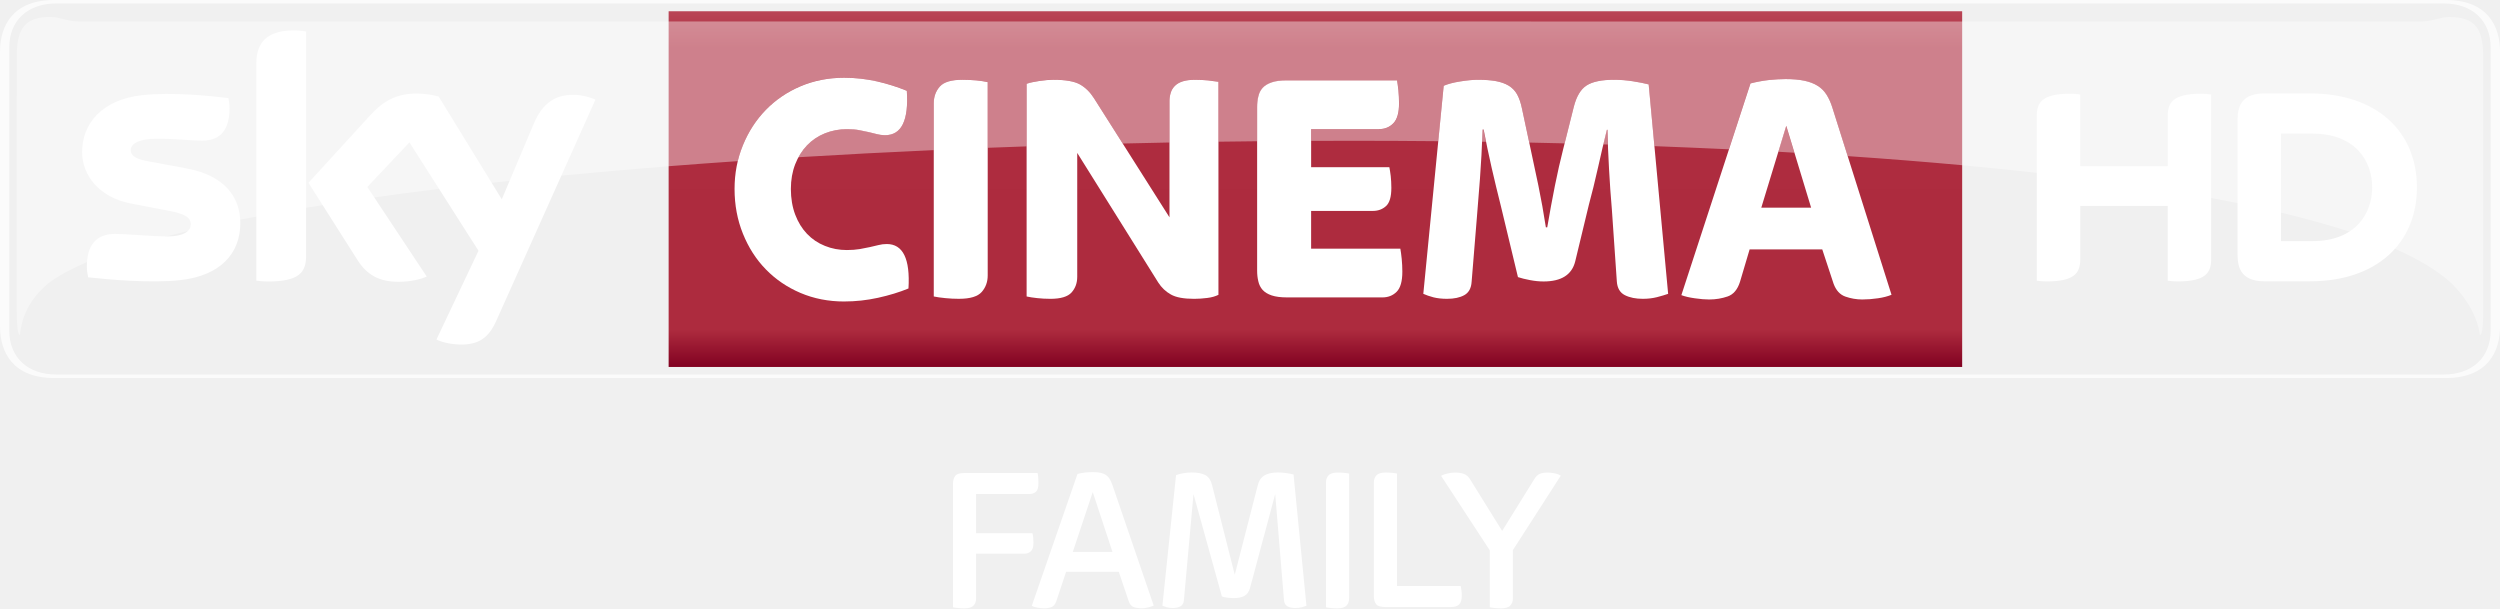
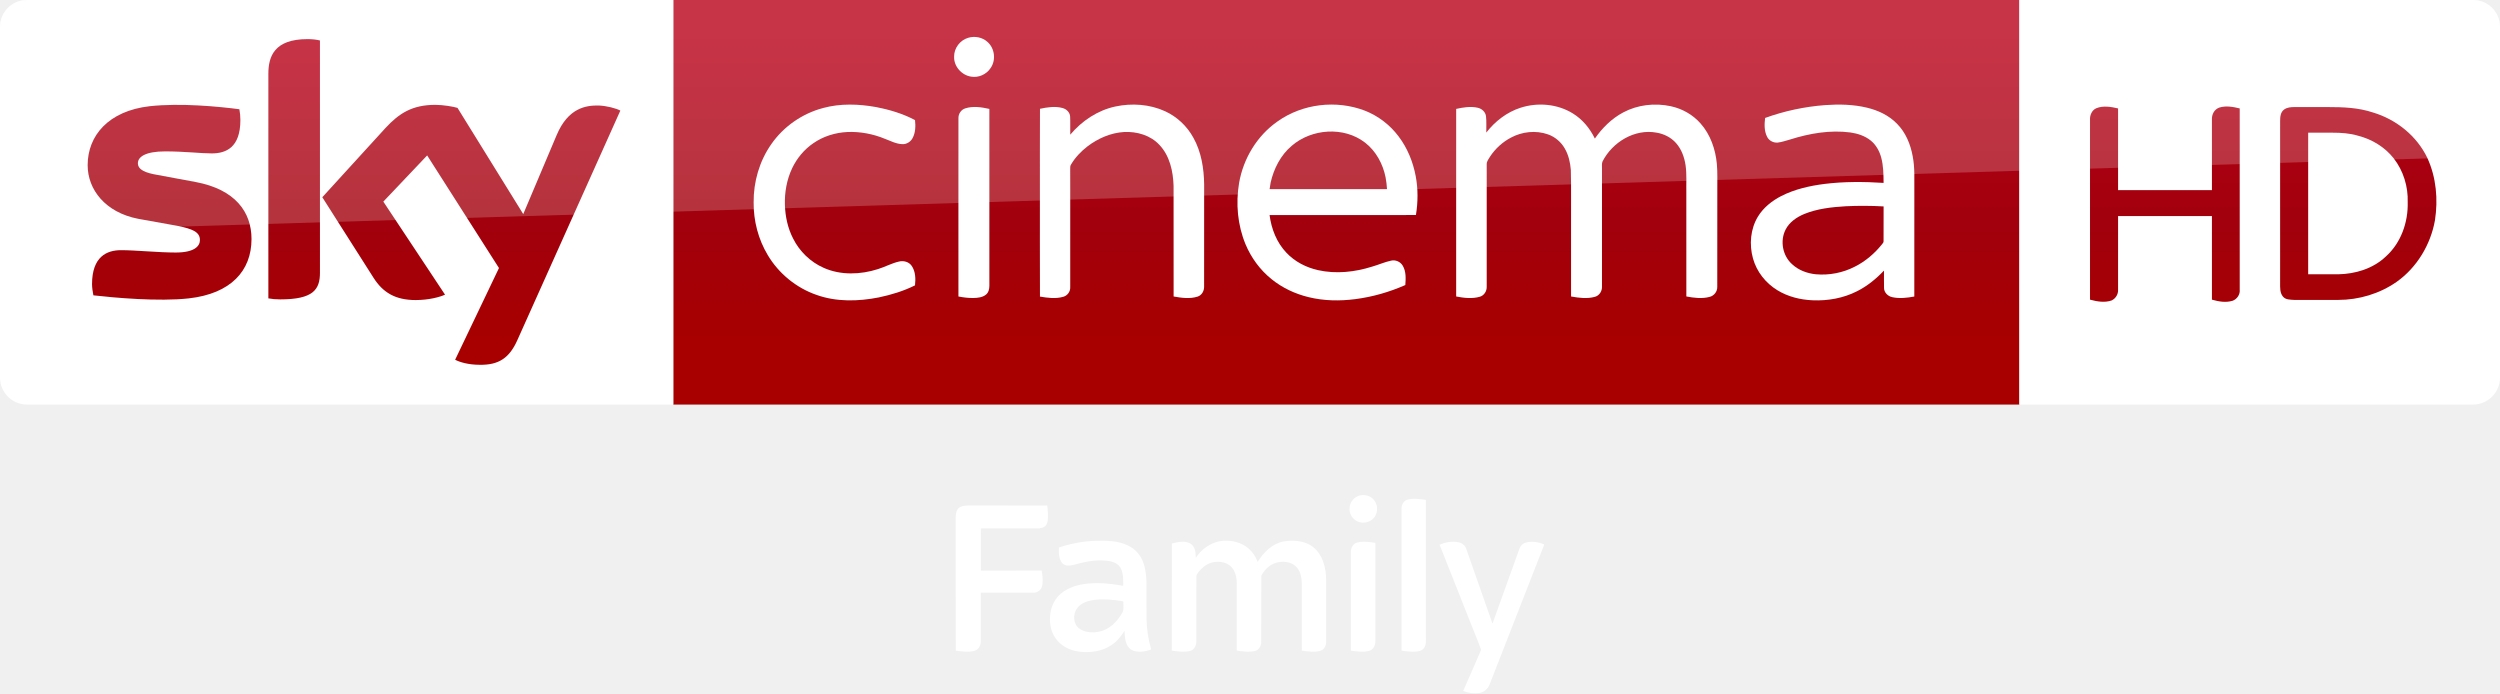
- <svg xmlns="http://www.w3.org/2000/svg" width="600" height="145.99" version="1.1" viewBox="0 0 158.75 38.627">
-   <defs>
-     <linearGradient id="a" x2="1" gradientTransform="matrix(0 -22.586 22.586 0 109.99 89.276)" gradientUnits="userSpaceOnUse">
-       <stop stop-color="#810121" offset="0" />
-       <stop stop-color="#ad2b3e" offset=".104" />
-       <stop stop-color="#ae2c3f" offset=".898" />
-       <stop stop-color="#b94556" offset="1" />
-       <stop stop-color="#ba3b4b" offset="1" />
+ <svg xmlns="http://www.w3.org/2000/svg" xmlns:xlink="http://www.w3.org/1999/xlink" id="svg68" width="2317.8pt" height="642.75pt" version="1.1" viewBox="0 0 2317.8 642.75">
+   <defs id="defs72">
+     <linearGradient id="linearGradient4591" x1="-8600.5" x2="-8600.5" y1="-4687.6" y2="-4591.4" gradientTransform="matrix(-2.9812 0 0 -2.9812 -24493 -13655)" gradientUnits="userSpaceOnUse" xlink:href="#a-19" />
+     <linearGradient id="a-19" x1="-8600.5" x2="-8600.5" y1="-4687.6" y2="-4591.4" gradientTransform="matrix(-2.9812 0 0 -2.9812 -24493 -13655)" gradientUnits="userSpaceOnUse">
+       <stop id="stop2-7" stop-color="#a80000" offset="0" />
+       <stop id="stop4555" stop-color="#a1000c" offset=".381" />
+       <stop id="stop4-8" stop-color="#b90019" offset="1" />
    </linearGradient>
  </defs>
-   <g transform="translate(-26.458 -65.981)">
-     <path d="m181.76 89.986c2.644 0 3.451-1.644 3.451-3.287v-17.434c0-1.64-0.807-3.284-3.451-3.284h-151.85c-2.644 0-3.451 1.644-3.451 3.284v17.434c0 1.644 0.807 3.287 3.451 3.287h151.85m-151.73-0.222c-1.778 0-2.986-1.051-2.986-2.8v-17.965c0-1.749 1.207-2.8 2.986-2.8h151.6c1.782 0 2.986 1.051 2.986 2.8v17.965c0 1.749-1.204 2.8-2.986 2.8h-151.6" fill="#fff" opacity=".75" stroke-width="1" />
-     <path d="m68.916 66.696v22.587h82.14v-22.587z" fill="url(#a)" stroke-width="1" />
-     <g fill="#fff">
-       <g stroke-width="1">
-         <path d="m80.062 85.126c-1 0-1.924-0.182-2.771-0.542-0.847-0.36-1.578-0.858-2.2-1.495-0.622-0.636-1.105-1.393-1.458-2.269-0.353-0.876-0.531-1.822-0.531-2.84 0-0.989 0.178-1.917 0.531-2.778 0.353-0.862 0.836-1.611 1.458-2.247 0.622-0.636 1.353-1.135 2.2-1.495 0.847-0.36 1.771-0.542 2.771-0.542 0.72 0 1.418 0.08 2.095 0.233 0.676 0.156 1.302 0.356 1.884 0.596 0.124 1.88-0.335 2.818-1.378 2.818-0.182 0-0.353-0.022-0.505-0.062-0.156-0.044-0.324-0.087-0.509-0.127-0.182-0.044-0.389-0.087-0.611-0.127-0.225-0.044-0.495-0.066-0.804-0.066-0.495 0-0.96 0.091-1.396 0.265-0.44 0.178-0.815 0.433-1.135 0.764-0.316 0.331-0.567 0.731-0.749 1.196-0.182 0.469-0.276 0.993-0.276 1.571 0 0.607 0.095 1.153 0.276 1.633 0.182 0.48 0.433 0.887 0.749 1.218 0.32 0.335 0.695 0.589 1.135 0.764 0.436 0.178 0.902 0.265 1.396 0.265 0.309 0 0.582-0.022 0.822-0.062 0.24-0.044 0.455-0.087 0.647-0.127 0.189-0.044 0.371-0.087 0.538-0.127 0.171-0.044 0.345-0.066 0.527-0.066 1.029 0 1.491 0.942 1.378 2.822-0.578 0.24-1.226 0.436-1.938 0.593-0.709 0.156-1.425 0.233-2.146 0.233" />
-         <path d="m87.359 84.956c-0.295 0-0.589-0.015-0.876-0.044-0.291-0.029-0.535-0.062-0.731-0.105v-12.277c0-0.411 0.127-0.76 0.382-1.051 0.251-0.287 0.731-0.433 1.436-0.433 0.298 0 0.589 0.015 0.88 0.04 0.287 0.029 0.531 0.066 0.727 0.109v12.277c0 0.411-0.127 0.76-0.378 1.047-0.255 0.291-0.735 0.436-1.44 0.436" />
-         <path d="m93.149 84.956c-0.284 0-0.556-0.015-0.825-0.044-0.269-0.029-0.495-0.062-0.676-0.105v-13.506c0.211-0.073 0.487-0.131 0.825-0.182 0.338-0.047 0.625-0.073 0.865-0.073 0.778 0 1.342 0.098 1.695 0.295 0.353 0.2 0.647 0.491 0.887 0.869l4.8 7.571v-7.378c0-0.185 0.025-0.356 0.076-0.52 0.047-0.164 0.131-0.305 0.251-0.433 0.12-0.127 0.287-0.229 0.498-0.298 0.211-0.069 0.48-0.105 0.804-0.105 0.284 0 0.553 0.015 0.815 0.04 0.262 0.029 0.484 0.058 0.665 0.087v13.528c-0.196 0.098-0.436 0.167-0.716 0.2-0.284 0.036-0.56 0.055-0.825 0.055-0.665 0-1.156-0.091-1.48-0.276-0.327-0.182-0.593-0.436-0.804-0.764l-5.142-8.226v7.866c0 0.396-0.12 0.727-0.36 0.996-0.24 0.269-0.691 0.404-1.353 0.404" />
-         <path d="m108.17 84.866c-0.396 0-0.716-0.044-0.964-0.127-0.247-0.084-0.436-0.2-0.571-0.349-0.135-0.149-0.225-0.331-0.273-0.542-0.051-0.211-0.076-0.436-0.076-0.676v-10.393c0-0.24 0.025-0.465 0.076-0.676 0.047-0.215 0.138-0.393 0.273-0.542 0.135-0.149 0.324-0.265 0.571-0.349 0.247-0.087 0.567-0.127 0.964-0.127h7c0.029 0.156 0.058 0.367 0.087 0.636 0.025 0.269 0.04 0.542 0.04 0.825 0 0.593-0.12 1.015-0.36 1.262-0.24 0.247-0.542 0.371-0.909 0.371h-4.313v2.418h4.967c0.029 0.142 0.058 0.327 0.087 0.56 0.025 0.236 0.04 0.487 0.04 0.753 0 0.567-0.113 0.953-0.338 1.156-0.225 0.207-0.505 0.309-0.844 0.309h-3.913v2.397h5.666c0.029 0.153 0.058 0.371 0.087 0.647 0.025 0.273 0.04 0.545 0.04 0.815 0 0.607-0.12 1.033-0.36 1.273-0.24 0.24-0.542 0.36-0.909 0.36h-6.069" />
-         <path d="m118.34 84.956c-0.324 0-0.611-0.033-0.858-0.095-0.244-0.066-0.462-0.138-0.644-0.222l1.295-13.212c0.265-0.113 0.618-0.207 1.055-0.276 0.436-0.069 0.811-0.105 1.12-0.105 0.44 0 0.815 0.029 1.131 0.084 0.32 0.058 0.589 0.153 0.815 0.287 0.225 0.135 0.407 0.32 0.542 0.56 0.131 0.24 0.233 0.538 0.305 0.891l0.549 2.567c0.156 0.705 0.32 1.487 0.498 2.342 0.175 0.855 0.335 1.735 0.473 2.64h0.087c0.153-0.905 0.316-1.782 0.484-2.629 0.171-0.847 0.345-1.625 0.527-2.331l0.676-2.695c0.171-0.665 0.44-1.116 0.815-1.356 0.375-0.24 0.953-0.36 1.742-0.36 0.393 0 0.793 0.033 1.193 0.095 0.404 0.062 0.735 0.131 1.004 0.2l1.236 13.299c-0.196 0.069-0.433 0.138-0.709 0.211-0.273 0.069-0.575 0.105-0.898 0.105-0.451 0-0.833-0.076-1.142-0.233-0.309-0.156-0.48-0.447-0.509-0.869l-0.316-4.582c-0.069-0.804-0.131-1.651-0.178-2.535-0.051-0.88-0.084-1.72-0.098-2.513h-0.04c-0.185 0.738-0.371 1.531-0.56 2.386-0.193 0.858-0.385 1.644-0.582 2.367l-0.869 3.604c-0.211 0.847-0.88 1.273-2.007 1.273-0.284 0-0.571-0.029-0.869-0.087-0.295-0.055-0.549-0.12-0.76-0.189l-1.08-4.495c-0.211-0.836-0.407-1.655-0.593-2.462-0.182-0.804-0.353-1.611-0.505-2.415h-0.066c-0.04 1.131-0.098 2.164-0.167 3.106-0.073 0.938-0.135 1.749-0.193 2.429l-0.338 4.135c-0.025 0.407-0.182 0.691-0.465 0.847-0.28 0.156-0.647 0.233-1.098 0.233" />
-         <path d="m138.3 79.166h3.164l-1.578-5.196-1.585 5.196m-3.298 5.833c-0.269 0-0.575-0.025-0.92-0.076-0.345-0.047-0.633-0.116-0.858-0.2l4.389-13.444c0.382-0.098 0.767-0.171 1.156-0.215 0.389-0.04 0.745-0.062 1.069-0.062 0.469 0 0.865 0.036 1.2 0.105 0.331 0.073 0.611 0.178 0.836 0.32 0.229 0.142 0.415 0.327 0.564 0.56s0.273 0.505 0.371 0.818l3.76 11.895c-0.24 0.098-0.527 0.175-0.865 0.222-0.338 0.051-0.669 0.076-0.996 0.076-0.364 0-0.72-0.062-1.065-0.182-0.345-0.12-0.596-0.393-0.753-0.818l-0.72-2.182h-4.611l-0.611 2.058c-0.156 0.495-0.418 0.804-0.782 0.931-0.367 0.127-0.756 0.193-1.164 0.193" />
-         <path d="m164.11 76.536v-3.189c0-0.865 0.345-1.415 2.127-1.415 0.222 0 0.411 0.015 0.629 0.051v10.462c0 0.858-0.345 1.407-2.131 1.407-0.218 0-0.407-0.015-0.625-0.047v-4.749h-5.556v3.389c0 0.858-0.345 1.407-2.135 1.407-0.215 0-0.404-0.015-0.625-0.047v-10.459c0-0.865 0.345-1.415 2.131-1.415 0.222 0 0.407 0.015 0.629 0.051v4.553h5.556m15.823 1.342c0-3.553-2.56-5.964-6.796-5.964h-2.88c-1.382 0-1.713 0.727-1.713 1.684v8.582c0 0.92 0.331 1.665 1.713 1.665h2.88c4.236 0 6.796-2.411 6.796-5.967m-8.629 3.415v-6.826h1.996c2.775 0 3.793 1.796 3.793 3.411 0 1.618-1.018 3.415-3.793 3.415h-1.996" />
-         <path d="m41.717 80.146c0 1.935-1.266 3.346-3.833 3.626-1.858 0.2-4.553-0.036-5.829-0.182-0.047-0.211-0.084-0.469-0.084-0.673 0-1.695 0.913-2.08 1.771-2.08 0.887 0 2.291 0.156 3.331 0.156 1.145 0 1.498-0.389 1.498-0.76 0-0.487-0.465-0.687-1.353-0.858l-2.437-0.469c-2.026-0.389-3.109-1.789-3.109-3.276 0-1.811 1.28-3.324 3.8-3.604 1.902-0.204 4.218 0.029 5.491 0.185 0.047 0.218 0.069 0.422 0.069 0.651 0 1.687-0.887 2.051-1.746 2.051-0.658 0-1.68-0.124-2.847-0.124-1.189 0-1.68 0.327-1.68 0.727 0 0.422 0.469 0.596 1.215 0.727l2.327 0.433c2.389 0.44 3.415 1.796 3.415 3.469m4.178 2.076c0 1.036-0.407 1.636-2.433 1.636-0.265 0-0.502-0.022-0.727-0.055v-13.757c0-1.044 0.356-2.135 2.4-2.135 0.258 0 0.516 0.025 0.76 0.076v14.233m8.277 5.32c0.262 0.138 0.807 0.302 1.495 0.32 1.175 0.025 1.818-0.425 2.291-1.476l6.309-14.07c-0.262-0.142-0.836-0.298-1.309-0.309-0.811-0.015-1.898 0.153-2.596 1.811l-2.04 4.822-4.007-6.524c-0.258-0.08-0.887-0.193-1.353-0.193-1.411 0-2.204 0.52-3.022 1.411l-3.894 4.258 3.131 4.931c0.578 0.898 1.342 1.356 2.582 1.356 0.811 0 1.484-0.185 1.796-0.335l-3.771-5.687 2.673-2.833 4.386 6.884-2.669 5.633" />
-       </g>
-       <path d="m29.7 67.056c-1.575 0-2.178 0.626-2.178 2.484h-5.99e-4l-0.004 16.034c0 1 0.055 1.669 0.204 1.669 0.058-0.313 0.102-1.855 1.793-3.262 0.607-0.465 1.437-0.916 2.462-1.357l0.003 2e-3c1.344-0.57 3.037-1.115 5.023-1.631 0.002 1e-5 5e-3 -2e-5 0.007 0 0.444-0.116 0.898-0.229 1.375-0.342 0.001-1e-3 2e-3 -2e-3 0.003-3e-3 1.039-0.243 2.151-0.487 3.324-0.719l5.99e-4 -2e-3c0.338-0.062 0.677-0.127 1.026-0.193 1.102-0.208 2.22-0.405 3.159-0.559v-2e-3c0.345-0.058 0.693-0.112 1.045-0.167l0.003-2e-3c1.055-0.167 2.15-0.331 3.277-0.487l9.99e-4 -2e-3c1.324-0.189 2.698-0.368 4.113-0.542-0.894-1.406-0.886-1.393 0.003 2e-3 1.091-0.135 2.2-0.262 3.338-0.389l0.001 2e-3c0.378-0.044 0.76-0.084 1.142-0.124 1.148-0.121 2.312-0.241 3.29-0.333l2.16-4.818c-0.196-0.104-0.569-0.217-0.942-0.272 0.373 0.053 0.747 0.167 0.943 0.271l-9.99e-4 2e-3 -2.159 4.817c2.2-0.211 4.473-0.411 6.808-0.597 1.444-0.113 2.902-0.222 4.389-0.323 0.084-0.345 0.193-0.687 0.327-1.014 0.353-0.862 0.836-1.615 1.458-2.247 0.622-0.636 1.357-1.139 2.2-1.499 0.847-0.36 1.771-0.538 2.771-0.538 0.716 0 1.418 0.08 2.094 0.233 0.676 0.156 1.302 0.353 1.884 0.596 0.124 1.877-0.335 2.818-1.375 2.818-0.185 0-0.357-0.021-0.51-0.061-0.156-0.044-0.327-0.088-0.509-0.131-0.185-0.04-0.389-0.083-0.614-0.127-0.225-0.04-0.491-0.062-0.804-0.062-0.491 0-0.96 0.091-1.393 0.266-0.44 0.178-0.814 0.433-1.134 0.764-0.211 0.222-0.393 0.469-0.546 0.753 2.815-0.171 5.68-0.32 8.597-0.451v-2.985c0-0.411 0.124-0.76 0.382-1.048 0.255-0.291 0.731-0.437 1.437-0.437 0.298 0 0.589 0.015 0.88 0.044 0.287 0.025 0.531 0.062 0.731 0.105v4.174c0.815-0.033 1.636-0.061 2.462-0.09v-3.978c0.211-0.069 0.484-0.131 0.826-0.182 0.338-0.051 0.626-0.073 0.866-0.073 0.775 0 1.342 0.098 1.694 0.298 0.349 0.196 0.647 0.487 0.887 0.866l1.829 2.888c0.989-0.022 1.978-0.044 2.971-0.066v-2.629c0-0.185 0.026-0.356 0.076-0.516 0.047-0.164 0.134-0.309 0.251-0.436 0.12-0.127 0.284-0.225 0.499-0.298 0.211-0.069 0.48-0.106 0.804-0.106 0.284 0 0.553 0.015 0.811 0.044 0.262 0.025 0.487 0.055 0.669 0.084v3.807c0.822-0.011 1.644-0.018 2.462-0.029v-2.167c0-0.24 0.026-0.465 0.073-0.676 0.051-0.215 0.142-0.392 0.277-0.542 0.135-0.149 0.324-0.266 0.571-0.349 0.247-0.084 0.567-0.127 0.96-0.127h7c0.033 0.153 0.062 0.367 0.087 0.632 0.029 0.269 0.043 0.546 0.043 0.829 0 0.593-0.12 1.015-0.36 1.262-0.24 0.247-0.542 0.37-0.909 0.37h-4.316v0.746c0.844-7e-3 1.691-7e-3 2.538-7e-3 1.847 0 3.699 7e-3 5.535 0.026l0.342-3.524c0.269-0.109 0.622-0.2 1.058-0.273 0.436-0.069 0.811-0.105 1.12-0.105 0.436 0 0.815 0.029 1.131 0.087 0.316 0.054 0.589 0.149 0.814 0.284 0.225 0.135 0.408 0.32 0.542 0.563 0.131 0.236 0.233 0.535 0.302 0.888l0.466 2.167c0.753 0.015 1.502 0.032 2.247 0.051l0.582-2.32c0.171-0.665 0.443-1.12 0.818-1.36 0.371-0.24 0.953-0.36 1.738-0.36 0.396 0 0.793 0.033 1.196 0.095 0.4 0.062 0.734 0.131 1 0.204l0.367 3.917c1.593 0.062 3.171 0.127 4.731 0.2l1.367-4.182c0.382-0.098 0.764-0.171 1.157-0.214 0.389-0.04 0.745-0.062 1.073-0.062 0.465 0 0.862 0.036 1.196 0.105 0.331 0.073 0.608 0.179 0.837 0.317 0.229 0.145 0.415 0.331 0.56 0.563 0.153 0.233 0.276 0.509 0.375 0.819l0.975 3.087c2.506 0.171 4.931 0.364 7.276 0.578 1.618 0.153 3.196 0.313 4.731 0.484l1e-3 -2e-3c4.032 0.455 7.749 0.985 11.073 1.6v2e-3c0.571 0.105 1.131 0.211 1.676 0.324v-6e-4c0.963 0.196 1.878 0.396 2.761 0.607v-2e-3c1.581 0.378 3.036 0.782 4.341 1.204 1.003 0.349 2.038 0.717 2.896 1.093l1e-3 -1e-3c1.544 0.68 2.759 1.418 3.605 2.207 1.531 1.516 1.742 2.949 1.793 3.262 0.153 0 0.207-0.669 0.207-1.669l-4e-3 -16.034c0-1.858-0.604-2.484-2.179-2.484-0.535 0-1.065 0.284-1.775 0.284-9.706-1e-3 -19.419-6e-4 -29.128-6e-4v6e-4l-82.14-6e-4h-37.438c-0.713 0-1.244-0.284-1.778-0.284zm110.18 6.913-0.502 1.647c0.342 0.022 0.68 0.04 1.022 0.062zm-19.281 0.233c-0.011 0.265-0.022 0.524-0.033 0.778 0.087 0 0.164-2e-4 0.251 4e-3 -0.054-0.262-0.106-0.52-0.157-0.782zm7.932 0.021-0.044 6e-4c-0.073 0.298-0.149 0.603-0.225 0.927 0.098 0 0.196 4e-3 0.291 7e-3 -7e-3 -0.32-0.014-0.629-0.022-0.935z" opacity=".4" stroke-width="3.637" />
-       <g stroke-width="1">
-         <path d="m87.695 104.61c-0.141 0-0.277-6e-3 -0.413-0.02-0.136-0.014-0.237-0.028-0.308-0.045v-7.849c0-0.201 0.045-0.364 0.138-0.489 0.09-0.127 0.3-0.192 0.622-0.192h4.611c0.017 0.071 0.031 0.164 0.04 0.283 0.009 0.119 0.014 0.237 0.014 0.359 0 0.28-0.057 0.466-0.164 0.559-0.11 0.09-0.249 0.136-0.413 0.136h-3.382v2.489h3.577c0.045 0.158 0.065 0.362 0.065 0.616 0 0.254-0.054 0.429-0.164 0.531-0.107 0.099-0.237 0.15-0.384 0.15h-3.094v2.857c0 0.175-0.054 0.322-0.164 0.438-0.107 0.119-0.302 0.178-0.582 0.178" />
-         <path d="m94.58 101.03h2.52l-1.252-3.8zm-1.831 3.577c-0.121 0-0.26-0.014-0.413-0.04-0.153-0.025-0.274-0.065-0.359-0.119l2.902-8.372c0.167-0.042 0.331-0.073 0.492-0.09 0.161-0.017 0.316-0.025 0.466-0.025 0.209 0 0.381 0.014 0.517 0.045s0.249 0.079 0.339 0.144c0.093 0.065 0.17 0.147 0.229 0.249 0.062 0.099 0.119 0.223 0.172 0.373l2.625 7.666c-0.105 0.042-0.226 0.082-0.362 0.116-0.136 0.037-0.26 0.054-0.373 0.054-0.201 0-0.376-0.025-0.523-0.073-0.15-0.048-0.26-0.172-0.328-0.373l-0.633-1.873h-3.343l-0.624 1.873c-0.068 0.192-0.17 0.314-0.3 0.367-0.133 0.054-0.294 0.079-0.486 0.079" />
-         <path d="m100.94 104.59c-0.15 0-0.277-0.014-0.387-0.045-0.107-0.031-0.203-0.065-0.283-0.099l0.867-8.293c0.121-0.054 0.283-0.093 0.478-0.124 0.195-0.031 0.364-0.045 0.503-0.045 0.39 0 0.689 0.057 0.893 0.175 0.206 0.119 0.342 0.325 0.413 0.624l1.441 5.696 1.455-5.66c0.068-0.297 0.209-0.509 0.418-0.641 0.209-0.13 0.497-0.195 0.865-0.195 0.172 0 0.353 0.011 0.537 0.04 0.181 0.025 0.333 0.057 0.458 0.09l0.819 8.333c-0.088 0.034-0.189 0.068-0.308 0.099-0.119 0.031-0.251 0.045-0.398 0.045-0.201 0-0.367-0.034-0.497-0.105-0.133-0.071-0.206-0.201-0.223-0.393l-0.557-6.736-1.599 5.962c-0.071 0.246-0.192 0.413-0.362 0.506-0.17 0.09-0.387 0.136-0.65 0.136-0.13 0-0.268-8e-3 -0.413-0.025-0.144-0.017-0.263-0.042-0.362-0.079l-1.803-6.499-0.61 6.747c-0.017 0.184-0.093 0.311-0.223 0.381-0.13 0.071-0.288 0.105-0.472 0.105" />
-         <path d="m111.38 104.61c-0.141 0-0.277-6e-3 -0.413-0.02-0.136-0.014-0.237-0.028-0.308-0.045v-7.94c0-0.175 0.054-0.322 0.164-0.438 0.107-0.119 0.302-0.178 0.582-0.178 0.141 0 0.277 0.006 0.413 0.02 0.136 0.014 0.237 0.028 0.308 0.045v7.94c0 0.175-0.054 0.322-0.164 0.438-0.107 0.119-0.302 0.178-0.582 0.178" />
-         <path d="m114.46 104.53c-0.322 0-0.531-0.062-0.622-0.189-0.093-0.127-0.138-0.291-0.138-0.492v-7.245c0-0.175 0.054-0.322 0.164-0.441 0.11-0.116 0.302-0.175 0.582-0.175 0.141 0 0.277 0.006 0.413 0.02 0.136 0.011 0.24 0.028 0.308 0.045v7.14h4.049c0.017 0.096 0.034 0.195 0.045 0.294 0.014 0.102 0.02 0.203 0.02 0.308 0 0.28-0.059 0.472-0.175 0.576-0.119 0.105-0.283 0.158-0.492 0.158z" />
-         <path d="m121.78 104.61c-0.138 0-0.277-6e-3 -0.413-0.02-0.136-0.014-0.237-0.028-0.308-0.045v-3.617l-3.091-4.73c0.121-0.071 0.266-0.121 0.432-0.155 0.164-0.037 0.314-0.054 0.444-0.054 0.229 0 0.418 0.028 0.571 0.085s0.283 0.17 0.387 0.333l2.043 3.289 2.032-3.275c0.096-0.167 0.209-0.28 0.339-0.342 0.133-0.059 0.302-0.09 0.511-0.09 0.124 0 0.268 0.014 0.432 0.045 0.167 0.031 0.302 0.082 0.407 0.153l-3.04 4.727v3.08c0 0.175-0.054 0.322-0.164 0.438-0.107 0.119-0.302 0.178-0.582 0.178" />
-       </g>
+   <g id="g4527" transform="translate(-.0003191 -7.8614e-6)">
+     <path id="path7-6" d="m624.21 9e-5h1248v375.09h-1248z" fill="url(#linearGradient4591)" stroke-width="2.981" />
+     <path id="path14-6-9" d="m624.21 375.09h-599.2c-13.753 0-25.006-11.253-25.006-25.006v-325.39c0-13.128 10.94-24.693 24.693-24.693h599.52z" fill="#fff" stroke-width="3.126" />
+     <g id="g4693-9" transform="matrix(.75012 0 0 .75012 0 -6e-5)" fill="#fff">
+       <path id="path4-1" d="m1196.8 46.657c8.08-2.39 17.44-0.61 23.7 5.16 8.96 7.84 10.76 22.47 3.9 32.22-5.08 7.92-15.03 12.37-24.3 10.66-11.61-1.81-21.3-12.73-20.86-24.62-0.19-10.58 7.4-20.56 17.56-23.42z" />
+       <path id="path6-2" d="m1017.4 133.46c21.37-5.8 43.96-4.99 65.59-1.1 16.56 3.21 33.02 8.13 47.94 16.07 0.82 7.45 0.64 15.53-3.01 22.28-2.45 4.57-7.4 7.7-12.63 7.47-7.67-0.23-14.56-3.99-21.59-6.62-14.68-6.05-30.63-9.09-46.51-8.39-14.87 0.74-29.66 5.3-41.92 13.84-11.33 7.69-20.34 18.59-26.21 30.93-6.65 14.05-9.41 29.77-8.95 45.25 0.46 14.4 3.53 28.88 10.19 41.73 7.95 15.91 21.5 28.99 37.82 36.15 20.99 9.32 45.36 8.45 66.93 1.55 8.87-2.71 17.08-7.36 26.16-9.37 5.62-1.4 12.21 0.36 15.57 5.29 4.85 6.95 5.01 16.04 4.14 24.15-14.07 7.02-29.27 11.67-44.63 14.88-25.46 5.02-52.52 5.76-77.23-3.13-24.95-8.67-46.58-26.38-60.09-49.06-11.77-19.51-17.68-42.39-17.5-65.12-0.26-25.49 7.13-51.2 21.84-72.12 15.21-21.84 38.36-37.9 64.09-44.68z" />
+       <path id="path8-1" d="m1378.5 131.64c20.37-4.35 42.33-2.9 61.39 5.79 14.88 6.78 27.32 18.57 35.15 32.9 9.75 17.49 12.97 37.77 13.25 57.57 0 42.06 0.05 84.12-0.05 126.18 0.17 5.36-2.82 10.92-8.15 12.55-9.57 3.04-19.87 1.53-29.55-0.18-0.06-45.61 0.03-91.23-0.05-136.84-0.58-17.92-4.72-37.02-17.41-50.43-11.02-11.97-27.92-16.85-43.82-16.02-16.43 0.97-32.11 7.86-45.12 17.73-8.09 6.21-15.3 13.73-20.45 22.57-1.14 1.63-0.91 3.67-0.96 5.55 0.08 8.56 0.01 17.11 0.05 25.67 0.02 40.13 0.01 80.26-0.01 120.39 0.21 5.36-3.46 10.34-8.62 11.75-9.37 2.72-19.36 1.35-28.8-0.26-0.16-43.48-0.07-86.96-0.08-130.44 0.08-33.89-0.12-67.78 0.1-101.66 9.07-1.94 18.68-3.43 27.8-0.98 4.91 1.26 9.25 5.39 9.48 10.67 0.35 7.42-0.01 14.85 0.15 22.28 14.33-17.02 33.79-30.09 55.7-34.79z" />
+       <path id="path10-9" d="m1579.1 150c30.74-21.87 72.51-26.73 107.67-13.3 16.58 6.46 31.22 17.69 41.88 31.93 10.87 14.34 17.8 31.44 21.11 49.08 3.01 15.84 2.86 32.18 0.27 48.06-60.29 0.07-120.59 0-180.88 0.04 2.21 17.04 8.77 33.95 20.77 46.51 10.38 11.11 24.48 18.3 39.23 21.59 22.1 4.92 45.28 2.4 66.72-4.37 7.84-2.21 15.32-5.66 23.31-7.37 5.57-1.42 11.72 1.3 14.58 6.26 4.25 7.17 3.74 15.87 3.17 23.87-19.57 8.63-40.34 14.62-61.56 17.38-19.3 2.53-39.12 2.24-58.08-2.43-16.65-4.06-32.58-11.5-45.88-22.37-14.06-11.32-25.03-26.31-31.98-42.94-9.86-23.76-12.22-50.39-7.98-75.68 5.19-30.3 22.29-58.65 47.65-76.26m17.36 30.27c-13.64 11.51-22.05 28.12-25.99 45.33-0.44 2.72-0.87 5.44-1.29 8.17 48.37 0 96.74-0.01 145.11 0-0.3-4.91-0.85-9.79-1.77-14.63-3.32-16.57-11.88-32.49-25.42-42.9-26.12-20.22-66.03-17.3-90.64 4.03z" />
+       <path id="path12-8" d="m1879.3 133.17c21.25-6.87 45.68-4.8 64.78 7.1 11.91 7.31 21.04 18.49 27.09 31 9.14-13.12 20.8-24.75 35.02-32.29 17.83-9.56 39.11-11.94 58.81-7.71 14.06 3.02 27.23 10.4 36.75 21.24 12.31 13.79 18.58 32.08 20.24 50.29 0.97 10.37 0.4 20.8 0.55 31.21-0.04 40.16 0.05 80.34-0.06 120.5 0.17 5.76-3.84 11.05-9.43 12.42-9.4 2.54-19.36 1.27-28.79-0.52 0.01-42.8-0.01-85.61-0.02-128.42-0.23-11.22 0.66-22.52-0.93-33.67-1.46-9.94-5.03-19.84-11.76-27.44-6.16-7.04-14.97-11.41-24.12-12.93-27.02-5.03-54.58 11.73-66.73 35.54-1.21 2.79-0.57 5.94-0.69 8.89 0.02 48.58 0.05 97.16-0.02 145.74 0.28 5.65-3.22 11.29-8.82 12.76-9.59 2.65-19.77 1.3-29.4-0.44-0.01-29.46-0.01-58.92-0.01-88.38-0.17-22.64 0.32-45.29-0.26-67.92-0.73-9.29-2.85-18.66-7.59-26.77-4.58-7.96-12.01-14.27-20.7-17.29-14.94-5.25-31.92-3.43-45.78 4.04-10.33 5.46-19.26 13.56-25.69 23.31-1.78 2.98-4.3 5.92-4.24 9.58-0.1 3.75 0.03 7.5 0.02 11.25 0.04 46.59 0.01 93.19-0.01 139.78 0.3 5.58-3.05 11.21-8.58 12.75-9.48 2.73-19.63 1.5-29.16-0.36 0-50.27-0.03-100.54 0-150.8 0.02-27.01-0.01-54.02 0.01-81.03 8.65-1.91 17.74-3.44 26.53-1.45 5.05 1.07 9.59 5.03 10.31 10.32 0.86 6.75 0.19 13.59 0.4 20.37 10.8-13.94 25.39-25.23 42.28-30.67z" />
+       <path id="path14-3" d="m2255.9 129.89c17.19-1.23 34.69-0.86 51.52 3.17 13.74 3.27 27.14 9.51 37.07 19.76 10.85 10.79 16.89 25.54 19.55 40.42 2.85 14.42 1.83 29.17 2.01 43.77-0.02 43.16 0.03 86.32-0.03 129.48-8.95 1.65-18.28 2.8-27.26 0.8-5.34-1.09-10.03-5.64-10.18-11.26-0.16-7.2 0.01-14.4-0.05-21.59-9.66 10.19-20.7 19.21-33.29 25.52-16.85 8.58-36.04 12-54.84 11.19-15.27-0.63-30.64-4.41-43.72-12.49-14.38-8.77-25.53-22.9-30.05-39.19-4.79-17.16-3.22-36.51 6.17-51.87 6.78-11.09 17.31-19.42 28.76-25.31 16.65-8.48 35.14-12.62 53.58-14.98 24.17-2.98 48.62-2.81 72.9-1.26-0.09-10.48-0.18-21.12-2.94-31.31-2.15-7.96-6.31-15.56-12.73-20.85-7.15-5.88-16.23-8.83-25.27-10.16-25.14-3.34-50.68 1.14-74.67 8.72-5.04 1.38-10 3.18-15.2 3.77-5.25 0.51-10.64-2.24-13.06-6.95-3.77-7.19-3.52-15.68-2.55-23.51 23.88-8.65 48.96-13.95 74.28-15.87m25.3 125.03c-17.4 1.05-35.09 2.99-51.35 9.62-9.34 3.91-18.36 10.1-23 19.37-7.01 13.91-3.62 32.09 7.98 42.52 7.95 7.51 18.67 11.45 29.43 12.56 16.59 1.49 33.6-1.83 48.41-9.5 13.04-6.54 24.33-16.26 33.43-27.61 0.8-1.14 2.07-2.21 1.91-3.77 0.07-14.33-0.06-28.67 0.05-42.99-15.61-0.88-31.25-0.94-46.86-0.2z" />
+       <path id="path16-7" d="m1193.1 133.91c9.65-3.09 20.03-1.43 29.72 0.69 0 34.69-0.02 69.38 0 104.07 0.04 38.13-0.02 76.25 0.01 114.38 0.03 4.08-0.97 8.55-4.34 11.2-4.23 3.37-9.94 3.91-15.15 4.07-6.31 0.12-12.58-0.67-18.75-1.87-0.05-42.1-0.02-84.19-0.02-126.29 0.03-31.39-0.05-62.78 0.03-94.17-0.12-5.36 3.32-10.5 8.5-12.08z" />
    </g>
+     <path id="path18-0-7" d="m421.97 333.52c4.064 2.188 12.19 4.689 22.818 4.689 17.817 0.313 27.507-6.564 34.696-22.505l95.648-213.18c-4.064-2.188-12.816-4.376-19.692-4.689-12.19-0.313-28.757 2.188-39.384 27.507l-30.945 73.142-60.952-98.461c-4.064-1.25-13.441-2.813-20.63-2.813-21.255 0-33.445 7.814-45.948 21.255l-58.764 64.39 47.511 74.705c8.752 13.753 20.317 20.63 39.072 20.63 12.19 0 22.505-2.813 27.194-5.001l-57.201-86.27 40.635-42.823 66.578 104.4zm-125.34-80.644c0 15.629-6.252 24.693-36.884 24.693-4.064 0-7.502-0.313-10.94-0.938v-208.17c0-15.941 5.314-32.195 36.258-32.195 3.751 0 7.814 0.313 11.565 1.25zm-63.452-31.257c0 29.382-19.067 50.637-58.139 55.013-28.132 3.126-69.079-0.625-88.458-2.813-0.625-3.126-1.25-7.189-1.25-10.315 0-25.631 13.753-31.57 26.881-31.57 13.441 0 34.696 2.188 50.637 2.188 17.504 0 22.505-5.939 22.505-11.565 0-7.502-6.877-10.315-20.63-13.128l-36.571-6.564c-30.632-5.939-46.886-27.194-46.886-49.699 0-27.506 19.38-50.324 57.513-54.7 28.757-3.126 64.078 0.313 83.145 2.813 0.625 3.438 0.938 6.564 0.938 10.002 0 25.631-13.441 30.945-26.569 30.945-10.002 0-25.318-1.875-43.135-1.875-18.129 0-25.318 5.001-25.318 10.94 0 6.252 7.189 9.065 18.442 10.94l35.321 6.564c36.259 6.877 51.575 27.507 51.575 52.825" fill="url(#linearGradient4591)" stroke-width="2.981" />
+     <path id="path4698-9" d="m1872.2 375.09h420.6c13.753 0 25.006-11.253 25.006-25.006v-325.33c0-13.253-11.003-24.756-24.756-24.756h-420.85z" fill="#fff" fill-rule="evenodd" />
+     <g id="g4585" fill="url(#linearGradient4591)" stroke-width="2.981">
+       <path id="path4700-0" d="m1943.7 100.27c6.502-2.501 13.503-1.25 20.005 0.25v75.768h87.02v-65.265c-0.25-4.751 2.001-9.502 6.752-11.253 6.252-2 12.753-0.75 19.005 0.75v168.04c0.5 4.501-2.501 8.752-6.502 10.252-6.502 2-13.003 0.75-19.255-1v-77.518h-87.02v68.266c0.25 4.251-2.251 8.252-6.002 10.002-6.502 2.251-13.503 1-20.005-0.75v-166.79c-0.25-4.251 1.75-9.002 6.002-10.753z" />
+       <path id="path4702-0" d="m2117.7 101.52c2.751-2.001 6.252-2.251 9.502-2.251h31.007c14.253 0 28.257 0.5 41.76 5.001 21.755 6.502 40.76 21.755 50.512 42.26 8.252 18.004 10.002 38.509 7.002 57.764-4.001 22.505-16.754 43.76-35.508 57.013-15.754 11.003-35.008 16.754-54.263 16.754h-40.509c-3.751-0.25-8.252 0-10.753-3.251-2.751-3.501-2.501-8.002-2.501-12.253v-150.04c0-4.001 0.25-8.502 3.751-11.003m22.255 21.505v131.28h27.757c16.004-0.25 32.508-5.251 44.26-16.504 14.003-12.503 20.755-31.757 20.255-50.262 0.5-14.503-4.001-29.257-13.003-40.76-8.252-10.502-20.255-17.754-33.258-21.005-7.502-2.251-15.504-2.751-23.506-2.751z" />
+     </g>
+     <path id="path4541-1" d="m25.006 0c-13.753 0-25.006 11.253-25.006 25.006v226.3c0-20.005 16.003-36.509 36.008-37.259l2281.8-69.266v-119.78c0-13.753-11.253-25.006-25.006-25.006z" fill="#fff" opacity=".2" />
+   </g>
+   <g id="#000000ff-7" transform="matrix(.75192 0 0 .75192 858.22 445.71)" fill="#fff">
+     <path id="path2" d="m535.24 18.13c5.26-1.13 11.15-0.23 15.3 3.39 7.12 5.63 8.12 17.24 2.19 24.08-5.27 6.55-15.66 8.08-22.57 3.28-4.82-3.22-7.96-8.95-7.49-14.81-0.08-7.35 5.51-14.16 12.57-15.94z" />
+     <path id="path4-5" d="m594.08 23.3c7.4-2 15.18-0.72 22.63 0.29 0.09 56.14 0.02 112.27 0.04 168.41-0.1 4.82 0.81 10.25-2.39 14.34-2.3 3.34-6.62 4.06-10.37 4.36-5.78 0.22-11.59-0.23-17.27-1.29 0.07-58.47 0-116.94 0.03-175.41 0.01-4.55 2.65-9.53 7.33-10.7z" />
+     <path id="path6-0" d="m41.85 32.75c3.33-2.02 7.41-2.1 11.19-2.25 32.26 0.03 64.52-0.05 96.78 0.04 0.88 5.89 1.24 11.88 0.76 17.83-0.4 3.25-1.52 6.97-4.65 8.58-3.58 2.2-7.89 1.84-11.9 1.81-22.01-0.01-44.01-0.01-66.02 0-0.01 17.33-0.02 34.66 0 52 24.98-0.03 49.95 0.01 74.93-0.02 1.2 6.28 2 12.85 0.59 19.17-0.96 4.78-5.72 8.22-10.52 8.08-21.67 0.02-43.34 0-65.01 0.01-0.02 20.03 0.04 40.06-0.03 60.08 0.03 5.04-2.94 10.38-8.06 11.67-7.45 2.04-15.28 0.66-22.8-0.21-0.26-54.85-0.02-109.72-0.12-164.58 0.06-4.39 0.91-9.59 4.86-12.21z" />
+     <path id="path8-5" d="m164.3 82.3c16.9-5.66 34.8-8.64 52.65-8.3 12.39-0.2 25.4 1.29 36.17 7.87 8.19 4.95 13.94 13.35 16.35 22.55 1.86 6.7 2.54 13.67 2.76 20.6 0.1 14.97-0.09 29.94 0.09 44.91 0.18 12.88 2.08 25.74 5.75 38.1-7.68 2.73-16.99 4.52-24.48 0.37-7.68-4.93-7.98-15.11-8.43-23.27-4.51 6.96-9.84 13.66-16.98 18.08-11.55 7.44-25.91 9.21-39.33 7.49-11.25-1.51-22.38-7.08-28.85-16.66-6.13-8.79-7.8-20.04-6.26-30.49 1.26-9.2 5.56-18.11 12.72-24.15 9.78-8.37 22.79-11.83 35.39-12.78 13.93-1.15 27.92 0.53 41.65 2.87 0.02-8.39 0.56-17.95-5.21-24.78-5.47-5.58-13.86-6.15-21.22-6.46-11.62-0.32-23.04 2.23-34.16 5.34-4.75 1.12-10.89 2.14-14.56-1.91-4.38-5.42-4.32-12.78-4.05-19.38m45.23 64.46c-8.5 0.91-17.84 3.38-23.07 10.71-4.8 7.1-4.83 18.15 1.98 24.01 6.88 5.67 16.53 6.21 24.97 4.7 12.68-2.39 22.62-12.18 28.78-23.08 2.64-3.85 1.27-8.72 1.55-13.07 0.39-1.68-1.66-1.5-2.67-1.77-10.41-1.57-21.02-2.71-31.54-1.5z" />
+     <path id="path10-0" d="m333.04 95.04c6.63-10.13 17.18-17.98 29.13-20.43 10.95-1.84 22.76-0.09 32.13 6.09 7.1 4.5 12.08 11.66 15.04 19.43 7.22-11.96 18.24-22.85 32.48-25.39 10.98-1.75 22.94-0.96 32.7 4.8 14.54 8.93 19.41 27.33 19.25 43.42-0.03 25.36-0.02 50.72-0.01 76.08 0.08 4.73-2.9 9.78-7.74 10.82-7.31 1.8-14.97 0.68-22.29-0.46 0.03-27.48 0.02-54.95 0.01-82.42-0.1-7.79-1.62-16.51-7.88-21.81-5.1-4.59-12.31-5.82-18.93-5.03-10.02 0.94-18.69 8.11-23.04 16.94-0.34 27.28 0 54.6-0.16 81.89-0.04 4.7-2.83 9.78-7.68 10.89-7.39 1.79-15.12 0.67-22.53-0.45-0.03-27.8-0.04-55.61 0-83.42 0.03-7.49-1.98-15.59-7.73-20.77-5.53-4.91-13.45-5.94-20.53-4.91-7.85 1.28-14.46 6.51-19.18 12.68-0.98 1.51-2.35 3.04-2.32 4.94-0.04 26.66 0.04 53.33-0.03 79.99 0.08 5.03-2.53 10.74-7.85 11.95-7.34 1.78-15.02 0.66-22.39-0.44 0.06-44.02-0.09-88.04 0.07-132.06 7.4-1.89 15.87-3.8 22.94 0.11 5.87 3.69 6.44 11.3 6.54 17.56z" />
+     <path id="path12-9" d="m532.12 76.17c7.33-1.84 15.03-0.72 22.39 0.41-0.04 40.44 0.04 80.89-0.04 121.34 0.09 4.92-2.47 10.49-7.6 11.8-7.38 2.02-15.18 0.79-22.62-0.27-0.01-40.5 0-81.01 0-121.51-0.12-5 2.67-10.58 7.87-11.77z" />
+     <path id="path14-1" d="m633.63 78.83c7.39-3.11 15.71-4.6 23.64-2.89 4.25 0.89 8.05 3.93 9.3 8.18 10.73 30.69 21.6 61.33 32.29 92.03 11.09-30.72 22.11-61.48 33.18-92.21 1.17-3.42 3.77-6.46 7.33-7.49 7.68-2.43 16.1-0.94 23.38 2.12-22.54 57.56-44.95 115.17-67.47 172.74-2.06 5.3-6.85 9.5-12.53 10.37-6.74 0.92-13.74 0.11-20.04-2.49 7.38-16.86 14.89-33.67 22.1-50.59-3.03-9.11-7.02-17.93-10.43-26.92-13.57-34.29-27.16-68.57-40.75-102.85z" />
  </g>
</svg>
